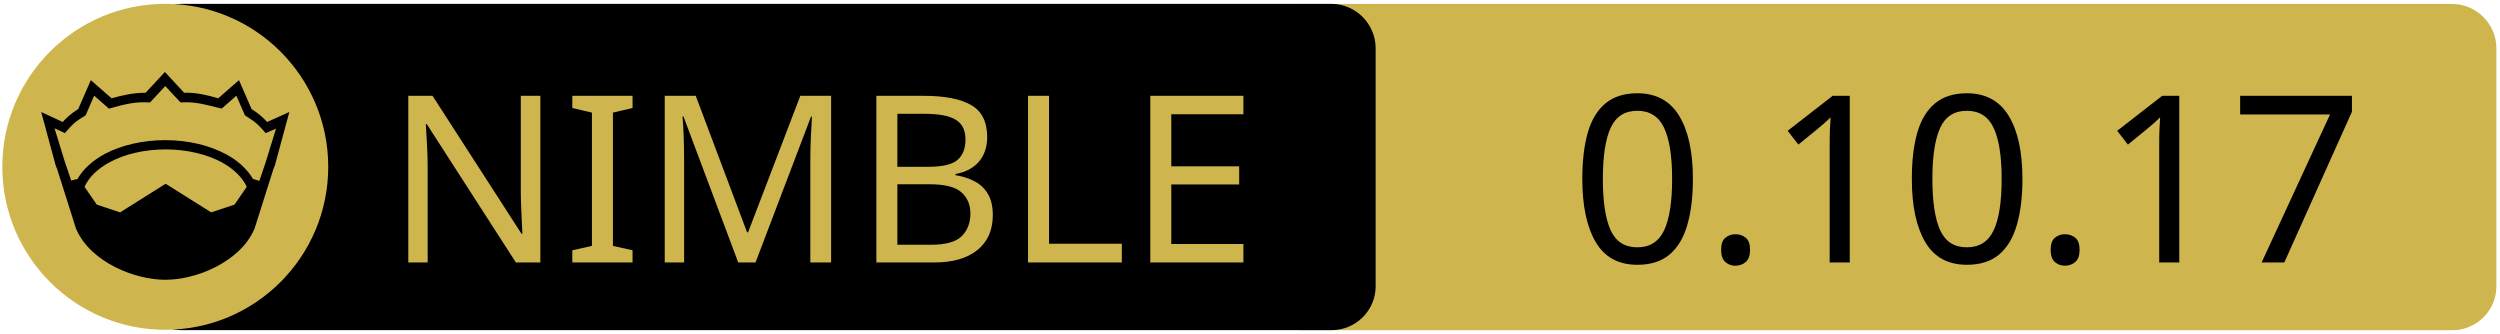
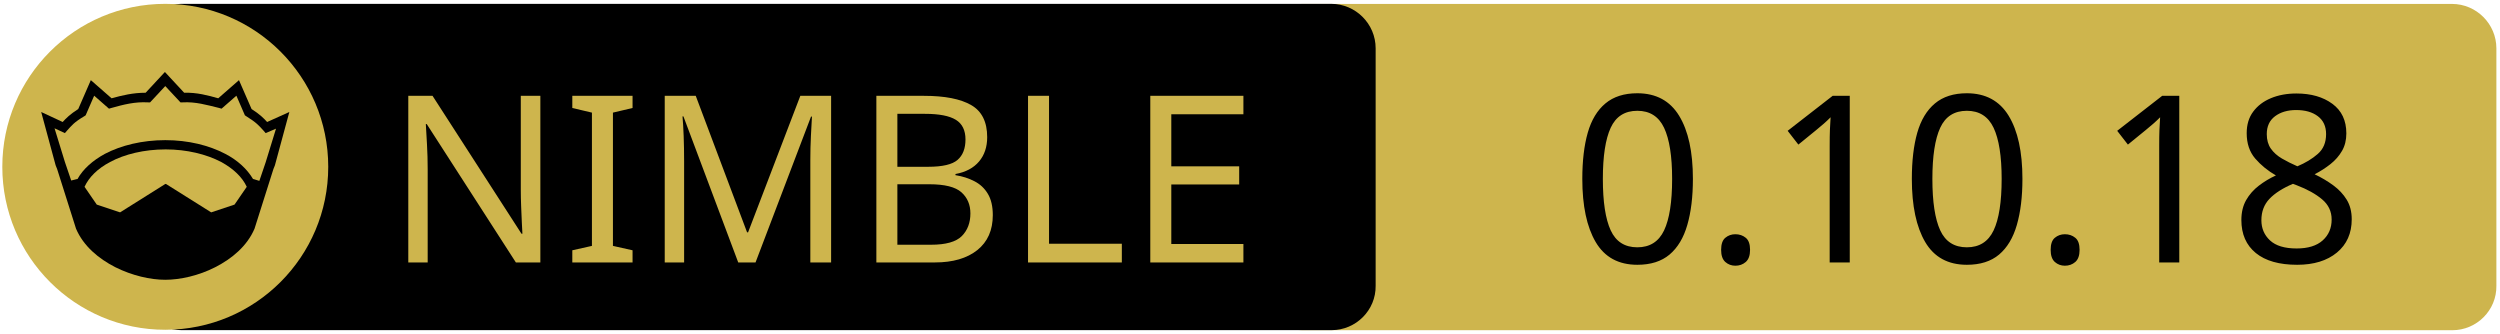
<svg xmlns="http://www.w3.org/2000/svg" xmlns:xlink="http://www.w3.org/1999/xlink" width="675" height="90" xml:space="preserve" version="1.1">
  <a xlink:href="https://github.com/guzba/zippy">
    <g>
      <path fill="#CEB54D" id="svg_15" d="m662.123,89.159l-310.5,0c-6.6,0 -12,-5.4 -12,-12l0,-64.1c0,-6.6 5.4,-12 12,-12l310.4,0c6.6,0 12,5.4 12,12l0,64.1c0.1,6.6 -5.3,12 -11.9,12z" />
      <path id="svg_1" d="m359.524,89.139l-310.5,0c-6.6,0 -12,-5.4 -12,-12l0,-64.1c0,-6.6 5.4,-12 12,-12l310.4,0c6.6,0 12,5.4 12,12l0,64.1c0.1,6.6 -5.3,12 -11.9,12z" />
      <rect id="svg_2" fill="none" height="45.9" width="315.3" class="st0" y="24.539" x="60.224" />
      <circle id="svg_4" fill="#CEB54D" r="44" cy="45.039" cx="44.624" class="st1" />
      <g id="XMLID_4_">
        <path id="svg_5" d="m78.124,30.239l-3.9,14.4l-0.4,1l-5.1,16.1c0,0 0,0 0,0c-2,4.7 -6.1,8.1 -10.6,10.4c-4.5,2.3 -9.5,3.4 -13.5,3.4c-4,0 -8.9,-1.1 -13.5,-3.4c-4.5,-2.3 -8.6,-5.7 -10.6,-10.4c0,0 0,0 0,0l-5.1,-16.1l-0.4,-1l-3.9,-14.4l5.8,2.7c0.9,-1 2,-2.1 4.2,-3.5l3.4,-7.8l5.6,4.9c2.9,-0.8 5.8,-1.5 9.2,-1.5l5.2,-5.6l5.2,5.6c3.4,-0.1 6.4,0.7 9.2,1.5l5.6,-4.9l3.4,7.8c2.2,1.4 3.3,2.5 4.2,3.5l6,-2.7z" />
        <g id="XMLID_6_">
          <g id="svg_6">
            <path id="svg_7" fill="#CEB54D" d="m66.624,50.439l-3.3,4.8l-6.3,2.1l-12.1,-7.6c-0.1,-0.1 -0.3,-0.1 -0.4,0l-12.1,7.6l-6.3,-2.1l-3.3,-4.8c1.2,-2.6 3.5,-4.9 6.9,-6.7c3.9,-2.1 9.2,-3.4 15,-3.4c5.7,0 11,1.3 15,3.4c3.3,1.8 5.7,4.1 6.9,6.7z" class="st1" />
          </g>
          <g id="svg_8" />
        </g>
        <g id="XMLID_5_">
          <g id="svg_9">
            <path id="svg_10" fill="#CEB54D" d="m74.524,34.739l-2.8,9.1l-1.7,5l-1.6,-0.5c0,0 -0.1,0 -0.1,0c-1.6,-2.7 -4.2,-5.1 -7.5,-6.8c-4.4,-2.3 -10,-3.7 -16.2,-3.7c-6.2,0 -11.9,1.4 -16.3,3.7c-3.3,1.8 -5.9,4.1 -7.4,6.8c0,0 -0.1,0 -0.1,0l-1.6,0.4l-1.7,-5l-2.8,-9.1l2.8,1.3l0.6,-0.7c1.2,-1.3 1.8,-2.2 4.7,-3.9l0.3,-0.2l2.3,-5.3l4,3.5l0.7,-0.2c3.2,-0.9 6.3,-1.7 9.8,-1.5l0.6,0l4.1,-4.4l4.1,4.4l0.6,0c3.5,-0.2 6.5,0.7 9.8,1.5l0.7,0.2l4,-3.5l2.3,5.3l0.3,0.2c2.9,1.8 3.5,2.6 4.7,3.9l0.6,0.7l2.8,-1.2z" class="st1" />
          </g>
          <g id="svg_11" />
        </g>
      </g>
      <text x="-442" y="-350.021" id="svg_16" font-size="63px" font-family="'PT Sans Caption', 'Tahoma', 'Helvetica Neue Medium', 'PT Sans', sans-serif" fill="#CEB54D" class="st1 st2 st3" transform="matrix(1 0 0 1 546.13 420.879)">NIMBLE</text>
-       <text x="-122.0" y="-350.012" id="svg_17" font-size="63.012px" font-family="'PT Sans Caption', 'Tahoma', 'Helvetica Neue Medium', 'PT Sans', sans-serif" fill="#000000" class="st1 st2 st3" transform="matrix(1 0 0 1 546.13 420.879)">0.10.17</text>
+       <text x="-122.0" y="-350.012" id="svg_17" font-size="63.012px" font-family="'PT Sans Caption', 'Tahoma', 'Helvetica Neue Medium', 'PT Sans', sans-serif" fill="#000000" class="st1 st2 st3" transform="matrix(1 0 0 1 546.13 420.879)">0.10.18</text>
    </g>
  </a>
</svg>
